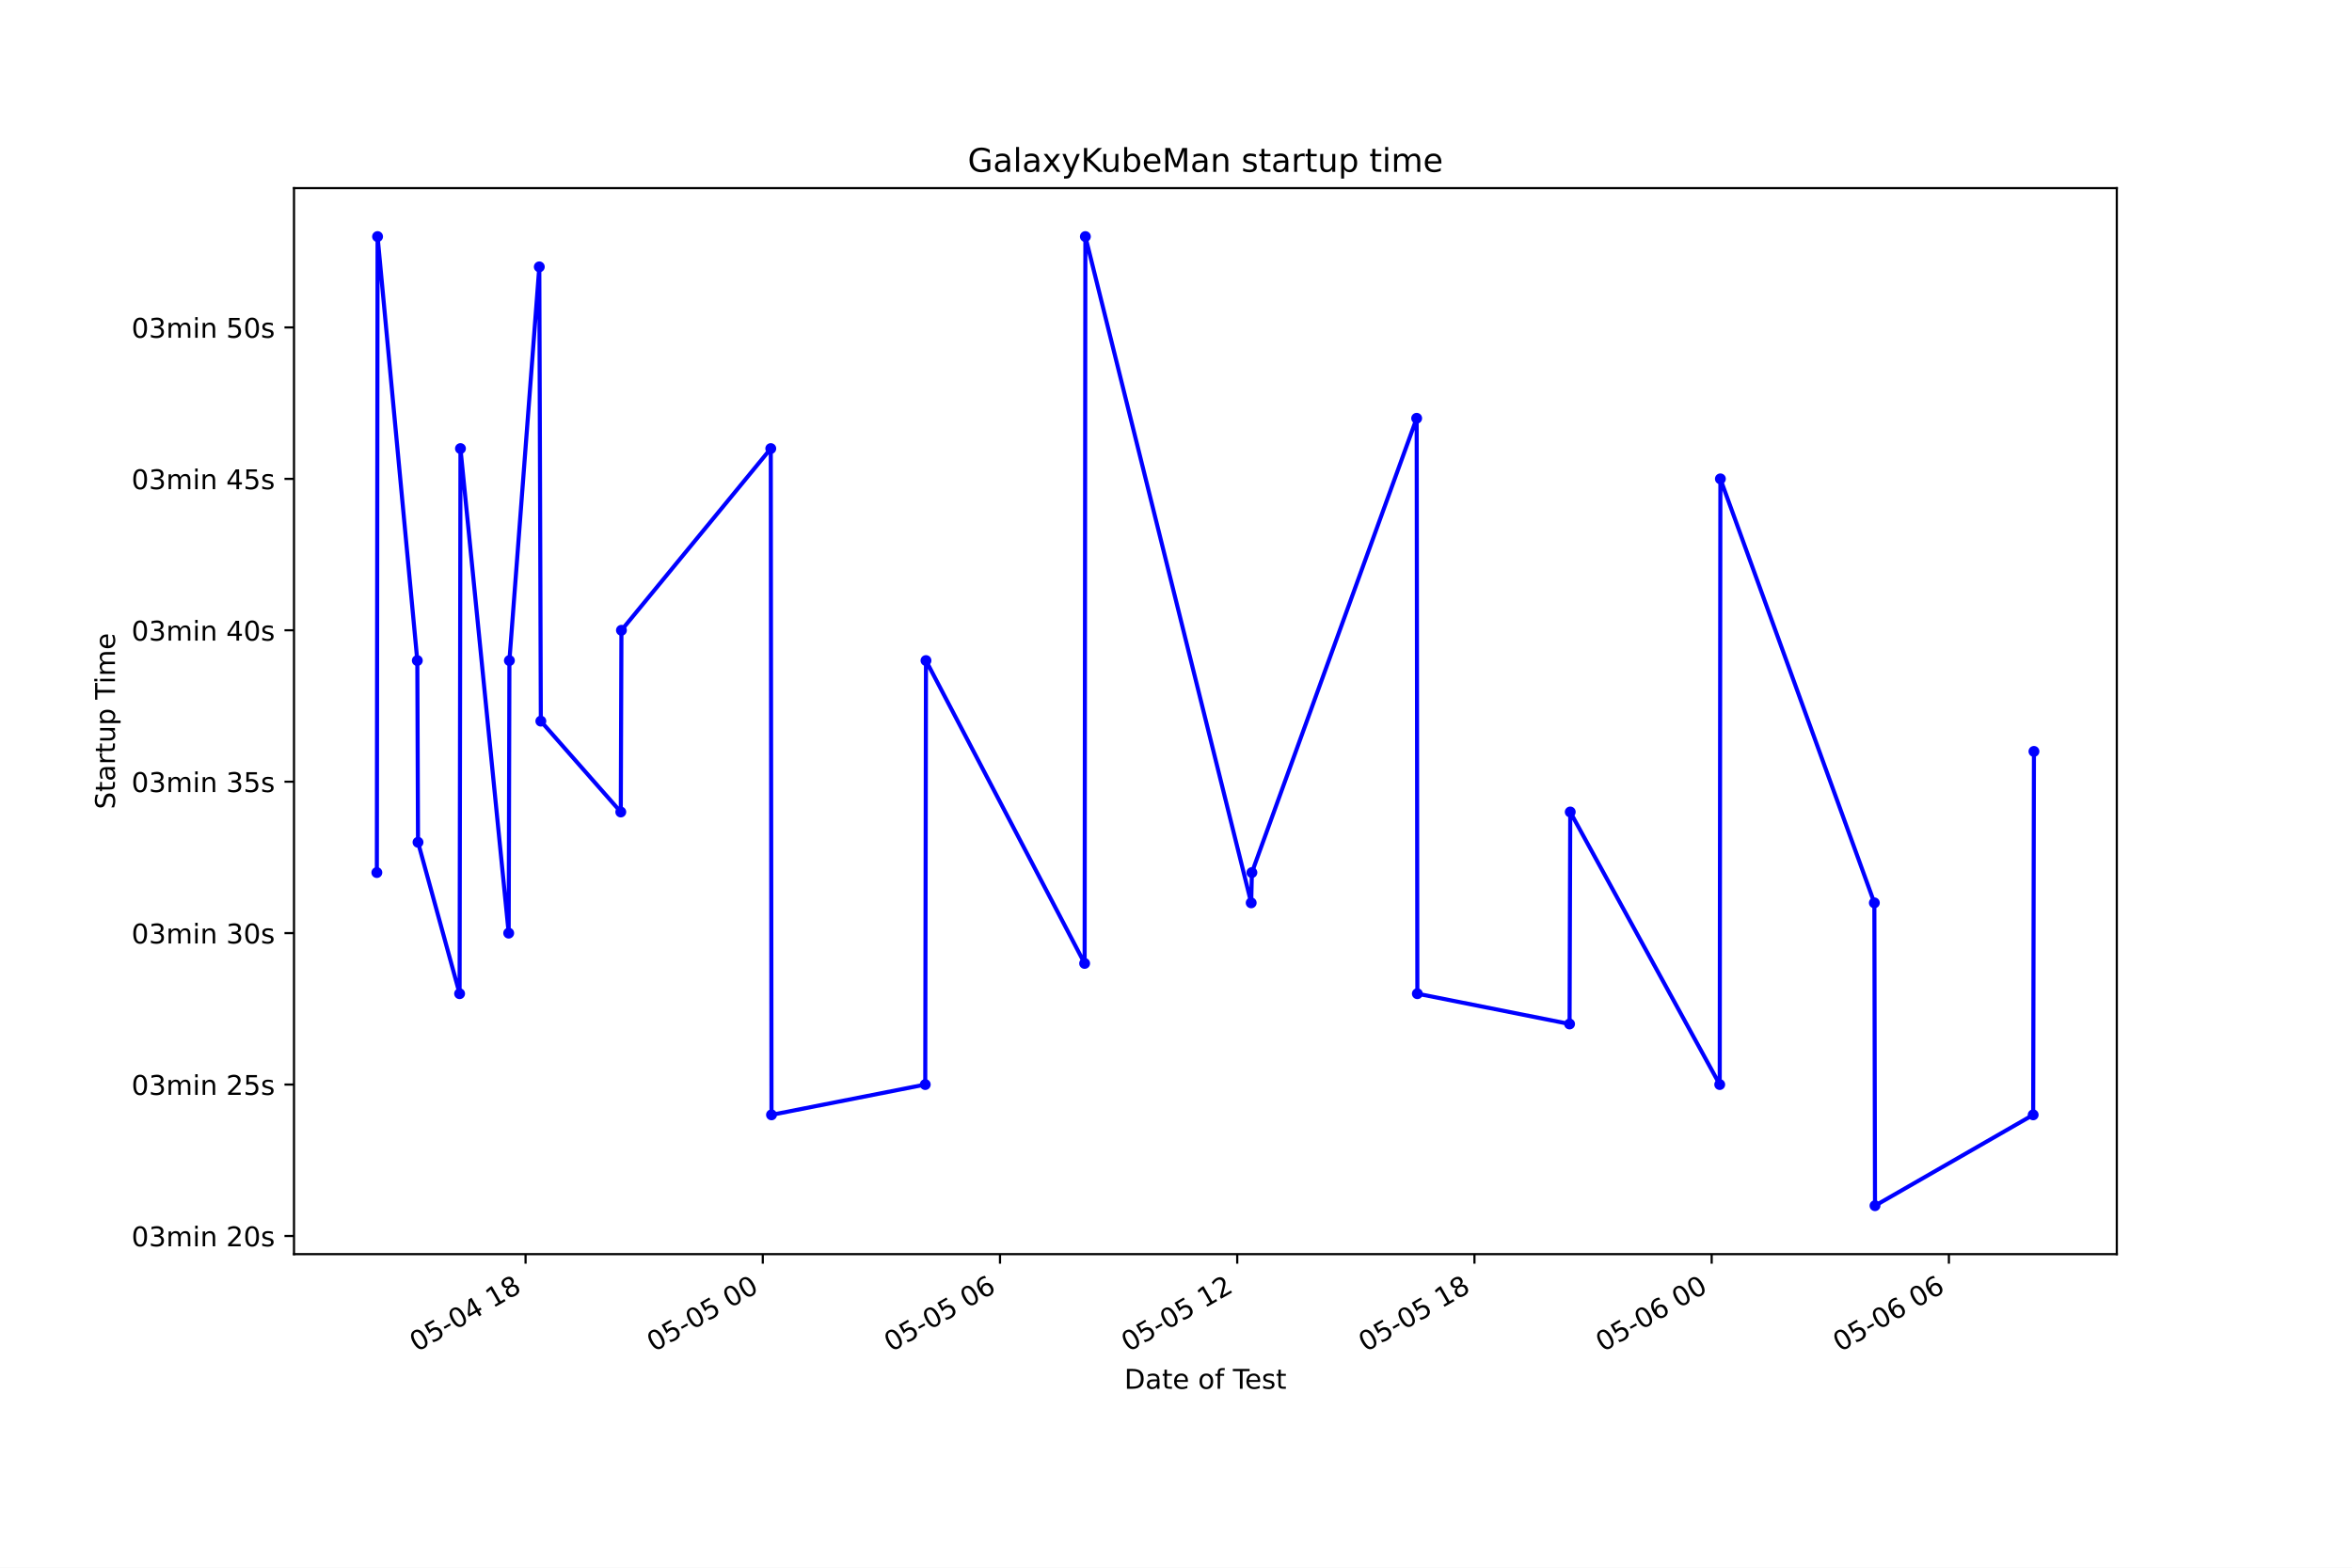
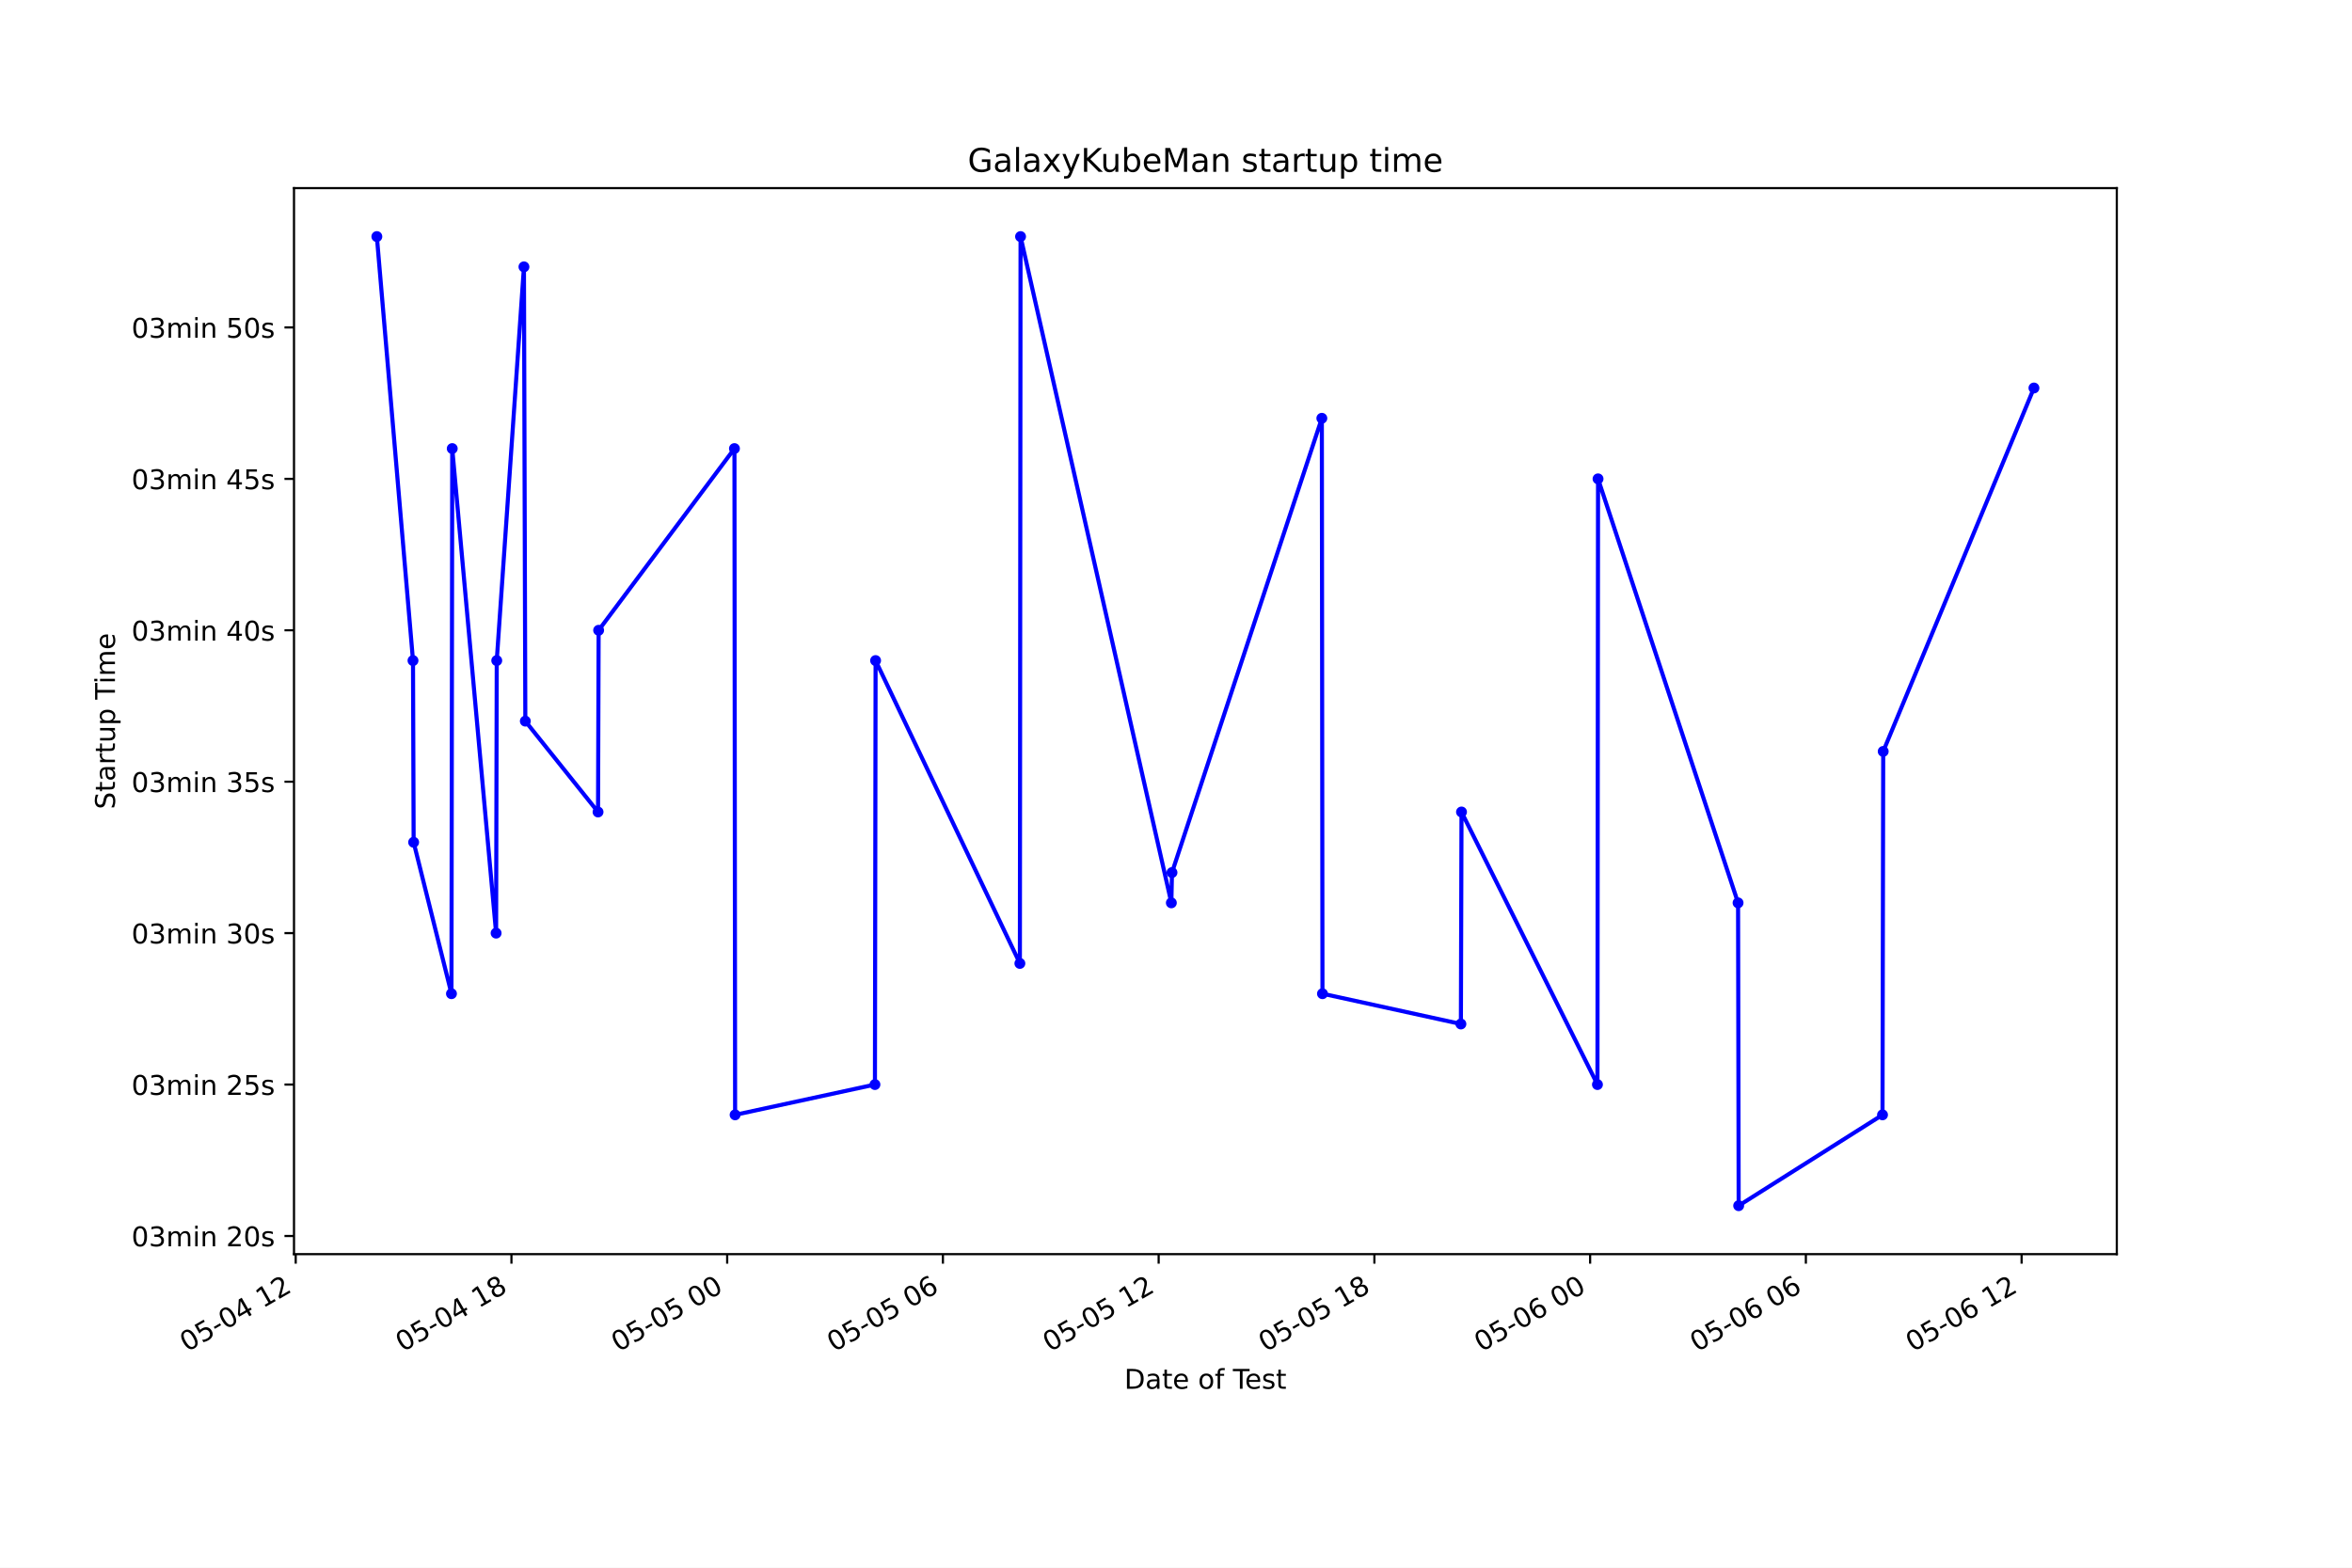
<svg xmlns="http://www.w3.org/2000/svg" xmlns:xlink="http://www.w3.org/1999/xlink" height="576pt" version="1.1" viewBox="0 0 864 576" width="864pt">
  <defs>
    <style type="text/css">*{stroke-linecap:butt;stroke-linejoin:round;}</style>
  </defs>
  <g id="figure_1">
    <g id="patch_1">
      <path d="M 0 576  L 864 576  L 864 0  L 0 0  z " style="fill:#ffffff;" />
    </g>
    <g id="axes_1">
      <g id="patch_2">
        <path d="M 108 460.8  L 777.6 460.8  L 777.6 69.12  L 108 69.12  z " style="fill:#ffffff;" />
      </g>
      <g id="matplotlib.axis_1">
        <g id="xtick_1">
          <g id="line2d_1">
            <defs>
-               <path d="M 0 0  L 0 3.5  " id="mf97ce81af3" style="stroke:#000000;stroke-width:0.8;" />
+               <path d="M 0 0  L 0 3.5  " id="m11330d2563" style="stroke:#000000;stroke-width:0.8;" />
            </defs>
            <g>
-               <use style="stroke:#000000;stroke-width:0.8;" x="193.066" xlink:href="#mf97ce81af3" y="460.8" />
+               <use style="stroke:#000000;stroke-width:0.8;" x="108.63" xlink:href="#m11330d2563" y="460.8" />
            </g>
          </g>
          <g id="text_1">
-             <g transform="translate(153.0887 496.8609)rotate(-30)scale(0.1 -0.1)">
+             <g transform="translate(68.65244 496.8609)rotate(-30)scale(0.1 -0.1)">
              <defs>
                <path d="M 2034 4250  Q 1547 4250 1301 3770  Q 1056 3291 1056 2328  Q 1056 1369 1301 889  Q 1547 409 2034 409  Q 2525 409 2770 889  Q 3016 1369 3016 2328  Q 3016 3291 2770 3770  Q 2525 4250 2034 4250  z M 2034 4750  Q 2819 4750 3233 4129  Q 3647 3509 3647 2328  Q 3647 1150 3233 529  Q 2819 -91 2034 -91  Q 1250 -91 836 529  Q 422 1150 422 2328  Q 422 3509 836 4129  Q 1250 4750 2034 4750  z " id="DejaVuSans-30" transform="scale(0.015625)" />
                <path d="M 691 4666  L 3169 4666  L 3169 4134  L 1269 4134  L 1269 2991  Q 1406 3038 1543 3061  Q 1681 3084 1819 3084  Q 2600 3084 3056 2656  Q 3513 2228 3513 1497  Q 3513 744 3044 326  Q 2575 -91 1722 -91  Q 1428 -91 1123 -41  Q 819 9 494 109  L 494 744  Q 775 591 1075 516  Q 1375 441 1709 441  Q 2250 441 2565 725  Q 2881 1009 2881 1497  Q 2881 1984 2565 2268  Q 2250 2553 1709 2553  Q 1456 2553 1204 2497  Q 953 2441 691 2322  L 691 4666  z " id="DejaVuSans-35" transform="scale(0.015625)" />
                <path d="M 313 2009  L 1997 2009  L 1997 1497  L 313 1497  L 313 2009  z " id="DejaVuSans-2d" transform="scale(0.015625)" />
                <path d="M 2419 4116  L 825 1625  L 2419 1625  L 2419 4116  z M 2253 4666  L 3047 4666  L 3047 1625  L 3713 1625  L 3713 1100  L 3047 1100  L 3047 0  L 2419 0  L 2419 1100  L 313 1100  L 313 1709  L 2253 4666  z " id="DejaVuSans-34" transform="scale(0.015625)" />
                <path id="DejaVuSans-20" transform="scale(0.015625)" />
                <path d="M 794 531  L 1825 531  L 1825 4091  L 703 3866  L 703 4441  L 1819 4666  L 2450 4666  L 2450 531  L 3481 531  L 3481 0  L 794 0  L 794 531  z " id="DejaVuSans-31" transform="scale(0.015625)" />
+                 <path d="M 1228 531  L 3431 531  L 3431 0  L 469 0  L 469 531  Q 828 903 1448 1529  Q 2069 2156 2228 2338  Q 2531 2678 2651 2914  Q 2772 3150 2772 3378  Q 2772 3750 2511 3984  Q 2250 4219 1831 4219  Q 1534 4219 1204 4116  Q 875 4013 500 3803  L 500 4441  Q 881 4594 1212 4672  Q 1544 4750 1819 4750  Q 2544 4750 2975 4387  Q 3406 4025 3406 3419  Q 3406 3131 3298 2873  Q 3191 2616 2906 2266  Q 2828 2175 2409 1742  Q 1991 1309 1228 531  z " id="DejaVuSans-32" transform="scale(0.015625)" />
+               </defs>
+               <use xlink:href="#DejaVuSans-30" />
+               <use x="63.623" xlink:href="#DejaVuSans-35" />
+               <use x="127.246" xlink:href="#DejaVuSans-2d" />
+               <use x="163.33" xlink:href="#DejaVuSans-30" />
+               <use x="226.953" xlink:href="#DejaVuSans-34" />
+               <use x="290.576" xlink:href="#DejaVuSans-20" />
+               <use x="322.363" xlink:href="#DejaVuSans-31" />
+               <use x="385.986" xlink:href="#DejaVuSans-32" />
+             </g>
+           </g>
+         </g>
+         <g id="xtick_2">
+           <g id="line2d_2">
+             <g>
+               <use style="stroke:#000000;stroke-width:0.8;" x="187.879" xlink:href="#m11330d2563" y="460.8" />
+             </g>
+           </g>
+           <g id="text_2">
+             <g transform="translate(147.9023 496.8609)rotate(-30)scale(0.1 -0.1)">
+               <defs>
                <path d="M 2034 2216  Q 1584 2216 1326 1975  Q 1069 1734 1069 1313  Q 1069 891 1326 650  Q 1584 409 2034 409  Q 2484 409 2743 651  Q 3003 894 3003 1313  Q 3003 1734 2745 1975  Q 2488 2216 2034 2216  z M 1403 2484  Q 997 2584 770 2862  Q 544 3141 544 3541  Q 544 4100 942 4425  Q 1341 4750 2034 4750  Q 2731 4750 3128 4425  Q 3525 4100 3525 3541  Q 3525 3141 3298 2862  Q 3072 2584 2669 2484  Q 3125 2378 3379 2068  Q 3634 1759 3634 1313  Q 3634 634 3220 271  Q 2806 -91 2034 -91  Q 1263 -91 848 271  Q 434 634 434 1313  Q 434 1759 690 2068  Q 947 2378 1403 2484  z M 1172 3481  Q 1172 3119 1398 2916  Q 1625 2713 2034 2713  Q 2441 2713 2670 2916  Q 2900 3119 2900 3481  Q 2900 3844 2670 4047  Q 2441 4250 2034 4250  Q 1625 4250 1398 4047  Q 1172 3844 1172 3481  z " id="DejaVuSans-38" transform="scale(0.015625)" />
              </defs>
              <use xlink:href="#DejaVuSans-30" />
              <use x="63.623" xlink:href="#DejaVuSans-35" />
              <use x="127.246" xlink:href="#DejaVuSans-2d" />
              <use x="163.33" xlink:href="#DejaVuSans-30" />
              <use x="226.953" xlink:href="#DejaVuSans-34" />
              <use x="290.576" xlink:href="#DejaVuSans-20" />
              <use x="322.363" xlink:href="#DejaVuSans-31" />
              <use x="385.986" xlink:href="#DejaVuSans-38" />
            </g>
          </g>
        </g>
-         <g id="xtick_2">
-           <g id="line2d_2">
-             <g>
-               <use style="stroke:#000000;stroke-width:0.8;" x="280.208" xlink:href="#mf97ce81af3" y="460.8" />
-             </g>
-           </g>
-           <g id="text_2">
-             <g transform="translate(240.2313 496.8609)rotate(-30)scale(0.1 -0.1)">
+         <g id="xtick_3">
+           <g id="line2d_3">
+             <g>
+               <use style="stroke:#000000;stroke-width:0.8;" x="267.129" xlink:href="#m11330d2563" y="460.8" />
+             </g>
+           </g>
+           <g id="text_3">
+             <g transform="translate(227.1522 496.8609)rotate(-30)scale(0.1 -0.1)">
              <use xlink:href="#DejaVuSans-30" />
              <use x="63.623" xlink:href="#DejaVuSans-35" />
              <use x="127.246" xlink:href="#DejaVuSans-2d" />
              <use x="163.33" xlink:href="#DejaVuSans-30" />
              <use x="226.953" xlink:href="#DejaVuSans-35" />
              <use x="290.576" xlink:href="#DejaVuSans-20" />
              <use x="322.363" xlink:href="#DejaVuSans-30" />
              <use x="385.986" xlink:href="#DejaVuSans-30" />
            </g>
          </g>
        </g>
-         <g id="xtick_3">
-           <g id="line2d_3">
-             <g>
-               <use style="stroke:#000000;stroke-width:0.8;" x="367.351" xlink:href="#mf97ce81af3" y="460.8" />
-             </g>
-           </g>
-           <g id="text_3">
-             <g transform="translate(327.3739 496.8609)rotate(-30)scale(0.1 -0.1)">
+         <g id="xtick_4">
+           <g id="line2d_4">
+             <g>
+               <use style="stroke:#000000;stroke-width:0.8;" x="346.379" xlink:href="#m11330d2563" y="460.8" />
+             </g>
+           </g>
+           <g id="text_4">
+             <g transform="translate(306.4021 496.8609)rotate(-30)scale(0.1 -0.1)">
              <defs>
                <path d="M 2113 2584  Q 1688 2584 1439 2293  Q 1191 2003 1191 1497  Q 1191 994 1439 701  Q 1688 409 2113 409  Q 2538 409 2786 701  Q 3034 994 3034 1497  Q 3034 2003 2786 2293  Q 2538 2584 2113 2584  z M 3366 4563  L 3366 3988  Q 3128 4100 2886 4159  Q 2644 4219 2406 4219  Q 1781 4219 1451 3797  Q 1122 3375 1075 2522  Q 1259 2794 1537 2939  Q 1816 3084 2150 3084  Q 2853 3084 3261 2657  Q 3669 2231 3669 1497  Q 3669 778 3244 343  Q 2819 -91 2113 -91  Q 1303 -91 875 529  Q 447 1150 447 2328  Q 447 3434 972 4092  Q 1497 4750 2381 4750  Q 2619 4750 2861 4703  Q 3103 4656 3366 4563  z " id="DejaVuSans-36" transform="scale(0.015625)" />
              </defs>
              <use xlink:href="#DejaVuSans-30" />
              <use x="63.623" xlink:href="#DejaVuSans-35" />
              <use x="127.246" xlink:href="#DejaVuSans-2d" />
              <use x="163.33" xlink:href="#DejaVuSans-30" />
              <use x="226.953" xlink:href="#DejaVuSans-35" />
              <use x="290.576" xlink:href="#DejaVuSans-20" />
              <use x="322.363" xlink:href="#DejaVuSans-30" />
              <use x="385.986" xlink:href="#DejaVuSans-36" />
            </g>
          </g>
        </g>
-         <g id="xtick_4">
-           <g id="line2d_4">
-             <g>
-               <use style="stroke:#000000;stroke-width:0.8;" x="454.494" xlink:href="#mf97ce81af3" y="460.8" />
-             </g>
-           </g>
-           <g id="text_4">
-             <g transform="translate(414.5165 496.8609)rotate(-30)scale(0.1 -0.1)">
-               <defs>
-                 <path d="M 1228 531  L 3431 531  L 3431 0  L 469 0  L 469 531  Q 828 903 1448 1529  Q 2069 2156 2228 2338  Q 2531 2678 2651 2914  Q 2772 3150 2772 3378  Q 2772 3750 2511 3984  Q 2250 4219 1831 4219  Q 1534 4219 1204 4116  Q 875 4013 500 3803  L 500 4441  Q 881 4594 1212 4672  Q 1544 4750 1819 4750  Q 2544 4750 2975 4387  Q 3406 4025 3406 3419  Q 3406 3131 3298 2873  Q 3191 2616 2906 2266  Q 2828 2175 2409 1742  Q 1991 1309 1228 531  z " id="DejaVuSans-32" transform="scale(0.015625)" />
-               </defs>
+         <g id="xtick_5">
+           <g id="line2d_5">
+             <g>
+               <use style="stroke:#000000;stroke-width:0.8;" x="425.629" xlink:href="#m11330d2563" y="460.8" />
+             </g>
+           </g>
+           <g id="text_5">
+             <g transform="translate(385.652 496.8609)rotate(-30)scale(0.1 -0.1)">
              <use xlink:href="#DejaVuSans-30" />
              <use x="63.623" xlink:href="#DejaVuSans-35" />
              <use x="127.246" xlink:href="#DejaVuSans-2d" />
              <use x="163.33" xlink:href="#DejaVuSans-30" />
              <use x="226.953" xlink:href="#DejaVuSans-35" />
              <use x="290.576" xlink:href="#DejaVuSans-20" />
              <use x="322.363" xlink:href="#DejaVuSans-31" />
              <use x="385.986" xlink:href="#DejaVuSans-32" />
            </g>
          </g>
        </g>
-         <g id="xtick_5">
-           <g id="line2d_5">
-             <g>
-               <use style="stroke:#000000;stroke-width:0.8;" x="541.636" xlink:href="#mf97ce81af3" y="460.8" />
-             </g>
-           </g>
-           <g id="text_5">
-             <g transform="translate(501.6591 496.8609)rotate(-30)scale(0.1 -0.1)">
+         <g id="xtick_6">
+           <g id="line2d_6">
+             <g>
+               <use style="stroke:#000000;stroke-width:0.8;" x="504.879" xlink:href="#m11330d2563" y="460.8" />
+             </g>
+           </g>
+           <g id="text_6">
+             <g transform="translate(464.9019 496.8609)rotate(-30)scale(0.1 -0.1)">
              <use xlink:href="#DejaVuSans-30" />
              <use x="63.623" xlink:href="#DejaVuSans-35" />
              <use x="127.246" xlink:href="#DejaVuSans-2d" />
              <use x="163.33" xlink:href="#DejaVuSans-30" />
              <use x="226.953" xlink:href="#DejaVuSans-35" />
              <use x="290.576" xlink:href="#DejaVuSans-20" />
              <use x="322.363" xlink:href="#DejaVuSans-31" />
              <use x="385.986" xlink:href="#DejaVuSans-38" />
            </g>
          </g>
        </g>
-         <g id="xtick_6">
-           <g id="line2d_6">
-             <g>
-               <use style="stroke:#000000;stroke-width:0.8;" x="628.779" xlink:href="#mf97ce81af3" y="460.8" />
-             </g>
-           </g>
-           <g id="text_6">
-             <g transform="translate(588.8017 496.8609)rotate(-30)scale(0.1 -0.1)">
+         <g id="xtick_7">
+           <g id="line2d_7">
+             <g>
+               <use style="stroke:#000000;stroke-width:0.8;" x="584.129" xlink:href="#m11330d2563" y="460.8" />
+             </g>
+           </g>
+           <g id="text_7">
+             <g transform="translate(544.1518 496.8609)rotate(-30)scale(0.1 -0.1)">
              <use xlink:href="#DejaVuSans-30" />
              <use x="63.623" xlink:href="#DejaVuSans-35" />
              <use x="127.246" xlink:href="#DejaVuSans-2d" />
              <use x="163.33" xlink:href="#DejaVuSans-30" />
              <use x="226.953" xlink:href="#DejaVuSans-36" />
              <use x="290.576" xlink:href="#DejaVuSans-20" />
              <use x="322.363" xlink:href="#DejaVuSans-30" />
              <use x="385.986" xlink:href="#DejaVuSans-30" />
            </g>
          </g>
        </g>
-         <g id="xtick_7">
-           <g id="line2d_7">
-             <g>
-               <use style="stroke:#000000;stroke-width:0.8;" x="715.921" xlink:href="#mf97ce81af3" y="460.8" />
-             </g>
-           </g>
-           <g id="text_7">
-             <g transform="translate(675.9442 496.8609)rotate(-30)scale(0.1 -0.1)">
+         <g id="xtick_8">
+           <g id="line2d_8">
+             <g>
+               <use style="stroke:#000000;stroke-width:0.8;" x="663.379" xlink:href="#m11330d2563" y="460.8" />
+             </g>
+           </g>
+           <g id="text_8">
+             <g transform="translate(623.4017 496.8609)rotate(-30)scale(0.1 -0.1)">
              <use xlink:href="#DejaVuSans-30" />
              <use x="63.623" xlink:href="#DejaVuSans-35" />
              <use x="127.246" xlink:href="#DejaVuSans-2d" />
              <use x="163.33" xlink:href="#DejaVuSans-30" />
              <use x="226.953" xlink:href="#DejaVuSans-36" />
              <use x="290.576" xlink:href="#DejaVuSans-20" />
              <use x="322.363" xlink:href="#DejaVuSans-30" />
              <use x="385.986" xlink:href="#DejaVuSans-36" />
            </g>
          </g>
        </g>
-         <g id="text_8">
+         <g id="xtick_9">
+           <g id="line2d_9">
+             <g>
+               <use style="stroke:#000000;stroke-width:0.8;" x="742.629" xlink:href="#m11330d2563" y="460.8" />
+             </g>
+           </g>
+           <g id="text_9">
+             <g transform="translate(702.6516 496.8609)rotate(-30)scale(0.1 -0.1)">
+               <use xlink:href="#DejaVuSans-30" />
+               <use x="63.623" xlink:href="#DejaVuSans-35" />
+               <use x="127.246" xlink:href="#DejaVuSans-2d" />
+               <use x="163.33" xlink:href="#DejaVuSans-30" />
+               <use x="226.953" xlink:href="#DejaVuSans-36" />
+               <use x="290.576" xlink:href="#DejaVuSans-20" />
+               <use x="322.363" xlink:href="#DejaVuSans-31" />
+               <use x="385.986" xlink:href="#DejaVuSans-32" />
+             </g>
+           </g>
+         </g>
+         <g id="text_10">
          <g transform="translate(413.0063 510.2604)scale(0.1 -0.1)">
            <defs>
              <path d="M 1259 4147  L 1259 519  L 2022 519  Q 2988 519 3436 956  Q 3884 1394 3884 2338  Q 3884 3275 3436 3711  Q 2988 4147 2022 4147  L 1259 4147  z M 628 4666  L 1925 4666  Q 3281 4666 3915 4102  Q 4550 3538 4550 2338  Q 4550 1131 3912 565  Q 3275 0 1925 0  L 628 0  L 628 4666  z " id="DejaVuSans-44" transform="scale(0.015625)" />
              <path d="M 2194 1759  Q 1497 1759 1228 1600  Q 959 1441 959 1056  Q 959 750 1161 570  Q 1363 391 1709 391  Q 2188 391 2477 730  Q 2766 1069 2766 1631  L 2766 1759  L 2194 1759  z M 3341 1997  L 3341 0  L 2766 0  L 2766 531  Q 2569 213 2275 61  Q 1981 -91 1556 -91  Q 1019 -91 701 211  Q 384 513 384 1019  Q 384 1609 779 1909  Q 1175 2209 1959 2209  L 2766 2209  L 2766 2266  Q 2766 2663 2505 2880  Q 2244 3097 1772 3097  Q 1472 3097 1187 3025  Q 903 2953 641 2809  L 641 3341  Q 956 3463 1253 3523  Q 1550 3584 1831 3584  Q 2591 3584 2966 3190  Q 3341 2797 3341 1997  z " id="DejaVuSans-61" transform="scale(0.015625)" />
              <path d="M 1172 4494  L 1172 3500  L 2356 3500  L 2356 3053  L 1172 3053  L 1172 1153  Q 1172 725 1289 603  Q 1406 481 1766 481  L 2356 481  L 2356 0  L 1766 0  Q 1100 0 847 248  Q 594 497 594 1153  L 594 3053  L 172 3053  L 172 3500  L 594 3500  L 594 4494  L 1172 4494  z " id="DejaVuSans-74" transform="scale(0.015625)" />
              <path d="M 3597 1894  L 3597 1613  L 953 1613  Q 991 1019 1311 708  Q 1631 397 2203 397  Q 2534 397 2845 478  Q 3156 559 3463 722  L 3463 178  Q 3153 47 2828 -22  Q 2503 -91 2169 -91  Q 1331 -91 842 396  Q 353 884 353 1716  Q 353 2575 817 3079  Q 1281 3584 2069 3584  Q 2775 3584 3186 3129  Q 3597 2675 3597 1894  z M 3022 2063  Q 3016 2534 2758 2815  Q 2500 3097 2075 3097  Q 1594 3097 1305 2825  Q 1016 2553 972 2059  L 3022 2063  z " id="DejaVuSans-65" transform="scale(0.015625)" />
              <path d="M 1959 3097  Q 1497 3097 1228 2736  Q 959 2375 959 1747  Q 959 1119 1226 758  Q 1494 397 1959 397  Q 2419 397 2687 759  Q 2956 1122 2956 1747  Q 2956 2369 2687 2733  Q 2419 3097 1959 3097  z M 1959 3584  Q 2709 3584 3137 3096  Q 3566 2609 3566 1747  Q 3566 888 3137 398  Q 2709 -91 1959 -91  Q 1206 -91 779 398  Q 353 888 353 1747  Q 353 2609 779 3096  Q 1206 3584 1959 3584  z " id="DejaVuSans-6f" transform="scale(0.015625)" />
              <path d="M 2375 4863  L 2375 4384  L 1825 4384  Q 1516 4384 1395 4259  Q 1275 4134 1275 3809  L 1275 3500  L 2222 3500  L 2222 3053  L 1275 3053  L 1275 0  L 697 0  L 697 3053  L 147 3053  L 147 3500  L 697 3500  L 697 3744  Q 697 4328 969 4595  Q 1241 4863 1831 4863  L 2375 4863  z " id="DejaVuSans-66" transform="scale(0.015625)" />
              <path d="M -19 4666  L 3928 4666  L 3928 4134  L 2272 4134  L 2272 0  L 1638 0  L 1638 4134  L -19 4134  L -19 4666  z " id="DejaVuSans-54" transform="scale(0.015625)" />
              <path d="M 2834 3397  L 2834 2853  Q 2591 2978 2328 3040  Q 2066 3103 1784 3103  Q 1356 3103 1142 2972  Q 928 2841 928 2578  Q 928 2378 1081 2264  Q 1234 2150 1697 2047  L 1894 2003  Q 2506 1872 2764 1633  Q 3022 1394 3022 966  Q 3022 478 2636 193  Q 2250 -91 1575 -91  Q 1294 -91 989 -36  Q 684 19 347 128  L 347 722  Q 666 556 975 473  Q 1284 391 1588 391  Q 1994 391 2212 530  Q 2431 669 2431 922  Q 2431 1156 2273 1281  Q 2116 1406 1581 1522  L 1381 1569  Q 847 1681 609 1914  Q 372 2147 372 2553  Q 372 3047 722 3315  Q 1072 3584 1716 3584  Q 2034 3584 2315 3537  Q 2597 3491 2834 3397  z " id="DejaVuSans-73" transform="scale(0.015625)" />
            </defs>
            <use xlink:href="#DejaVuSans-44" />
            <use x="77.002" xlink:href="#DejaVuSans-61" />
            <use x="138.281" xlink:href="#DejaVuSans-74" />
            <use x="177.49" xlink:href="#DejaVuSans-65" />
            <use x="239.014" xlink:href="#DejaVuSans-20" />
            <use x="270.801" xlink:href="#DejaVuSans-6f" />
            <use x="331.982" xlink:href="#DejaVuSans-66" />
            <use x="367.188" xlink:href="#DejaVuSans-20" />
            <use x="398.975" xlink:href="#DejaVuSans-54" />
            <use x="443.059" xlink:href="#DejaVuSans-65" />
            <use x="504.582" xlink:href="#DejaVuSans-73" />
            <use x="556.682" xlink:href="#DejaVuSans-74" />
          </g>
        </g>
      </g>
      <g id="matplotlib.axis_2">
        <g id="ytick_1">
-           <g id="line2d_8">
+           <g id="line2d_10">
            <defs>
-               <path d="M 0 0  L -3.5 0  " id="m2d827a2f1a" style="stroke:#000000;stroke-width:0.8;" />
+               <path d="M 0 0  L -3.5 0  " id="maba76999a7" style="stroke:#000000;stroke-width:0.8;" />
            </defs>
            <g>
-               <use style="stroke:#000000;stroke-width:0.8;" x="108" xlink:href="#m2d827a2f1a" y="454.124" />
-             </g>
-           </g>
-           <g id="text_9">
+               <use style="stroke:#000000;stroke-width:0.8;" x="108" xlink:href="#maba76999a7" y="454.124" />
+             </g>
+           </g>
+           <g id="text_11">
            <g transform="translate(48.30625 457.9229)scale(0.1 -0.1)">
              <defs>
                <path d="M 2597 2516  Q 3050 2419 3304 2112  Q 3559 1806 3559 1356  Q 3559 666 3084 287  Q 2609 -91 1734 -91  Q 1441 -91 1130 -33  Q 819 25 488 141  L 488 750  Q 750 597 1062 519  Q 1375 441 1716 441  Q 2309 441 2620 675  Q 2931 909 2931 1356  Q 2931 1769 2642 2001  Q 2353 2234 1838 2234  L 1294 2234  L 1294 2753  L 1863 2753  Q 2328 2753 2575 2939  Q 2822 3125 2822 3475  Q 2822 3834 2567 4026  Q 2313 4219 1838 4219  Q 1578 4219 1281 4162  Q 984 4106 628 3988  L 628 4550  Q 988 4650 1302 4700  Q 1616 4750 1894 4750  Q 2613 4750 3031 4423  Q 3450 4097 3450 3541  Q 3450 3153 3228 2886  Q 3006 2619 2597 2516  z " id="DejaVuSans-33" transform="scale(0.015625)" />
                <path d="M 3328 2828  Q 3544 3216 3844 3400  Q 4144 3584 4550 3584  Q 5097 3584 5394 3201  Q 5691 2819 5691 2113  L 5691 0  L 5113 0  L 5113 2094  Q 5113 2597 4934 2840  Q 4756 3084 4391 3084  Q 3944 3084 3684 2787  Q 3425 2491 3425 1978  L 3425 0  L 2847 0  L 2847 2094  Q 2847 2600 2669 2842  Q 2491 3084 2119 3084  Q 1678 3084 1418 2786  Q 1159 2488 1159 1978  L 1159 0  L 581 0  L 581 3500  L 1159 3500  L 1159 2956  Q 1356 3278 1631 3431  Q 1906 3584 2284 3584  Q 2666 3584 2933 3390  Q 3200 3197 3328 2828  z " id="DejaVuSans-6d" transform="scale(0.015625)" />
                <path d="M 603 3500  L 1178 3500  L 1178 0  L 603 0  L 603 3500  z M 603 4863  L 1178 4863  L 1178 4134  L 603 4134  L 603 4863  z " id="DejaVuSans-69" transform="scale(0.015625)" />
                <path d="M 3513 2113  L 3513 0  L 2938 0  L 2938 2094  Q 2938 2591 2744 2837  Q 2550 3084 2163 3084  Q 1697 3084 1428 2787  Q 1159 2491 1159 1978  L 1159 0  L 581 0  L 581 3500  L 1159 3500  L 1159 2956  Q 1366 3272 1645 3428  Q 1925 3584 2291 3584  Q 2894 3584 3203 3211  Q 3513 2838 3513 2113  z " id="DejaVuSans-6e" transform="scale(0.015625)" />
              </defs>
              <use xlink:href="#DejaVuSans-30" />
              <use x="63.623" xlink:href="#DejaVuSans-33" />
              <use x="127.246" xlink:href="#DejaVuSans-6d" />
              <use x="224.658" xlink:href="#DejaVuSans-69" />
              <use x="252.441" xlink:href="#DejaVuSans-6e" />
              <use x="315.82" xlink:href="#DejaVuSans-20" />
              <use x="347.607" xlink:href="#DejaVuSans-32" />
              <use x="411.23" xlink:href="#DejaVuSans-30" />
              <use x="474.854" xlink:href="#DejaVuSans-73" />
            </g>
          </g>
        </g>
        <g id="ytick_2">
-           <g id="line2d_9">
-             <g>
-               <use style="stroke:#000000;stroke-width:0.8;" x="108" xlink:href="#m2d827a2f1a" y="398.487" />
-             </g>
-           </g>
-           <g id="text_10">
+           <g id="line2d_11">
+             <g>
+               <use style="stroke:#000000;stroke-width:0.8;" x="108" xlink:href="#maba76999a7" y="398.487" />
+             </g>
+           </g>
+           <g id="text_12">
            <g transform="translate(48.30625 402.2865)scale(0.1 -0.1)">
              <use xlink:href="#DejaVuSans-30" />
              <use x="63.623" xlink:href="#DejaVuSans-33" />
              <use x="127.246" xlink:href="#DejaVuSans-6d" />
              <use x="224.658" xlink:href="#DejaVuSans-69" />
              <use x="252.441" xlink:href="#DejaVuSans-6e" />
              <use x="315.82" xlink:href="#DejaVuSans-20" />
              <use x="347.607" xlink:href="#DejaVuSans-32" />
              <use x="411.23" xlink:href="#DejaVuSans-35" />
              <use x="474.854" xlink:href="#DejaVuSans-73" />
            </g>
          </g>
        </g>
        <g id="ytick_3">
-           <g id="line2d_10">
-             <g>
-               <use style="stroke:#000000;stroke-width:0.8;" x="108" xlink:href="#m2d827a2f1a" y="342.851" />
-             </g>
-           </g>
-           <g id="text_11">
+           <g id="line2d_12">
+             <g>
+               <use style="stroke:#000000;stroke-width:0.8;" x="108" xlink:href="#maba76999a7" y="342.851" />
+             </g>
+           </g>
+           <g id="text_13">
            <g transform="translate(48.30625 346.6501)scale(0.1 -0.1)">
              <use xlink:href="#DejaVuSans-30" />
              <use x="63.623" xlink:href="#DejaVuSans-33" />
              <use x="127.246" xlink:href="#DejaVuSans-6d" />
              <use x="224.658" xlink:href="#DejaVuSans-69" />
              <use x="252.441" xlink:href="#DejaVuSans-6e" />
              <use x="315.82" xlink:href="#DejaVuSans-20" />
              <use x="347.607" xlink:href="#DejaVuSans-33" />
              <use x="411.23" xlink:href="#DejaVuSans-30" />
              <use x="474.854" xlink:href="#DejaVuSans-73" />
            </g>
          </g>
        </g>
        <g id="ytick_4">
-           <g id="line2d_11">
-             <g>
-               <use style="stroke:#000000;stroke-width:0.8;" x="108" xlink:href="#m2d827a2f1a" y="287.215" />
-             </g>
-           </g>
-           <g id="text_12">
+           <g id="line2d_13">
+             <g>
+               <use style="stroke:#000000;stroke-width:0.8;" x="108" xlink:href="#maba76999a7" y="287.215" />
+             </g>
+           </g>
+           <g id="text_14">
            <g transform="translate(48.30625 291.0138)scale(0.1 -0.1)">
              <use xlink:href="#DejaVuSans-30" />
              <use x="63.623" xlink:href="#DejaVuSans-33" />
              <use x="127.246" xlink:href="#DejaVuSans-6d" />
              <use x="224.658" xlink:href="#DejaVuSans-69" />
              <use x="252.441" xlink:href="#DejaVuSans-6e" />
              <use x="315.82" xlink:href="#DejaVuSans-20" />
              <use x="347.607" xlink:href="#DejaVuSans-33" />
              <use x="411.23" xlink:href="#DejaVuSans-35" />
              <use x="474.854" xlink:href="#DejaVuSans-73" />
            </g>
          </g>
        </g>
        <g id="ytick_5">
-           <g id="line2d_12">
-             <g>
-               <use style="stroke:#000000;stroke-width:0.8;" x="108" xlink:href="#m2d827a2f1a" y="231.578" />
-             </g>
-           </g>
-           <g id="text_13">
+           <g id="line2d_14">
+             <g>
+               <use style="stroke:#000000;stroke-width:0.8;" x="108" xlink:href="#maba76999a7" y="231.578" />
+             </g>
+           </g>
+           <g id="text_15">
            <g transform="translate(48.30625 235.3774)scale(0.1 -0.1)">
              <use xlink:href="#DejaVuSans-30" />
              <use x="63.623" xlink:href="#DejaVuSans-33" />
              <use x="127.246" xlink:href="#DejaVuSans-6d" />
              <use x="224.658" xlink:href="#DejaVuSans-69" />
              <use x="252.441" xlink:href="#DejaVuSans-6e" />
              <use x="315.82" xlink:href="#DejaVuSans-20" />
              <use x="347.607" xlink:href="#DejaVuSans-34" />
              <use x="411.23" xlink:href="#DejaVuSans-30" />
              <use x="474.854" xlink:href="#DejaVuSans-73" />
            </g>
          </g>
        </g>
        <g id="ytick_6">
-           <g id="line2d_13">
-             <g>
-               <use style="stroke:#000000;stroke-width:0.8;" x="108" xlink:href="#m2d827a2f1a" y="175.942" />
-             </g>
-           </g>
-           <g id="text_14">
+           <g id="line2d_15">
+             <g>
+               <use style="stroke:#000000;stroke-width:0.8;" x="108" xlink:href="#maba76999a7" y="175.942" />
+             </g>
+           </g>
+           <g id="text_16">
            <g transform="translate(48.30625 179.741)scale(0.1 -0.1)">
              <use xlink:href="#DejaVuSans-30" />
              <use x="63.623" xlink:href="#DejaVuSans-33" />
              <use x="127.246" xlink:href="#DejaVuSans-6d" />
              <use x="224.658" xlink:href="#DejaVuSans-69" />
              <use x="252.441" xlink:href="#DejaVuSans-6e" />
              <use x="315.82" xlink:href="#DejaVuSans-20" />
              <use x="347.607" xlink:href="#DejaVuSans-34" />
              <use x="411.23" xlink:href="#DejaVuSans-35" />
              <use x="474.854" xlink:href="#DejaVuSans-73" />
            </g>
          </g>
        </g>
        <g id="ytick_7">
-           <g id="line2d_14">
-             <g>
-               <use style="stroke:#000000;stroke-width:0.8;" x="108" xlink:href="#m2d827a2f1a" y="120.305" />
-             </g>
-           </g>
-           <g id="text_15">
+           <g id="line2d_16">
+             <g>
+               <use style="stroke:#000000;stroke-width:0.8;" x="108" xlink:href="#maba76999a7" y="120.305" />
+             </g>
+           </g>
+           <g id="text_17">
            <g transform="translate(48.30625 124.1047)scale(0.1 -0.1)">
              <use xlink:href="#DejaVuSans-30" />
              <use x="63.623" xlink:href="#DejaVuSans-33" />
              <use x="127.246" xlink:href="#DejaVuSans-6d" />
              <use x="224.658" xlink:href="#DejaVuSans-69" />
              <use x="252.441" xlink:href="#DejaVuSans-6e" />
              <use x="315.82" xlink:href="#DejaVuSans-20" />
              <use x="347.607" xlink:href="#DejaVuSans-35" />
              <use x="411.23" xlink:href="#DejaVuSans-30" />
              <use x="474.854" xlink:href="#DejaVuSans-73" />
            </g>
          </g>
        </g>
-         <g id="text_16">
+         <g id="text_18">
          <g transform="translate(42.22656 297.3397)rotate(-90)scale(0.1 -0.1)">
            <defs>
              <path d="M 3425 4513  L 3425 3897  Q 3066 4069 2747 4153  Q 2428 4238 2131 4238  Q 1616 4238 1336 4038  Q 1056 3838 1056 3469  Q 1056 3159 1242 3001  Q 1428 2844 1947 2747  L 2328 2669  Q 3034 2534 3370 2195  Q 3706 1856 3706 1288  Q 3706 609 3251 259  Q 2797 -91 1919 -91  Q 1588 -91 1214 -16  Q 841 59 441 206  L 441 856  Q 825 641 1194 531  Q 1563 422 1919 422  Q 2459 422 2753 634  Q 3047 847 3047 1241  Q 3047 1584 2836 1778  Q 2625 1972 2144 2069  L 1759 2144  Q 1053 2284 737 2584  Q 422 2884 422 3419  Q 422 4038 858 4394  Q 1294 4750 2059 4750  Q 2388 4750 2728 4690  Q 3069 4631 3425 4513  z " id="DejaVuSans-53" transform="scale(0.015625)" />
              <path d="M 2631 2963  Q 2534 3019 2420 3045  Q 2306 3072 2169 3072  Q 1681 3072 1420 2755  Q 1159 2438 1159 1844  L 1159 0  L 581 0  L 581 3500  L 1159 3500  L 1159 2956  Q 1341 3275 1631 3429  Q 1922 3584 2338 3584  Q 2397 3584 2469 3576  Q 2541 3569 2628 3553  L 2631 2963  z " id="DejaVuSans-72" transform="scale(0.015625)" />
              <path d="M 544 1381  L 544 3500  L 1119 3500  L 1119 1403  Q 1119 906 1312 657  Q 1506 409 1894 409  Q 2359 409 2629 706  Q 2900 1003 2900 1516  L 2900 3500  L 3475 3500  L 3475 0  L 2900 0  L 2900 538  Q 2691 219 2414 64  Q 2138 -91 1772 -91  Q 1169 -91 856 284  Q 544 659 544 1381  z M 1991 3584  L 1991 3584  z " id="DejaVuSans-75" transform="scale(0.015625)" />
              <path d="M 1159 525  L 1159 -1331  L 581 -1331  L 581 3500  L 1159 3500  L 1159 2969  Q 1341 3281 1617 3432  Q 1894 3584 2278 3584  Q 2916 3584 3314 3078  Q 3713 2572 3713 1747  Q 3713 922 3314 415  Q 2916 -91 2278 -91  Q 1894 -91 1617 61  Q 1341 213 1159 525  z M 3116 1747  Q 3116 2381 2855 2742  Q 2594 3103 2138 3103  Q 1681 3103 1420 2742  Q 1159 2381 1159 1747  Q 1159 1113 1420 752  Q 1681 391 2138 391  Q 2594 391 2855 752  Q 3116 1113 3116 1747  z " id="DejaVuSans-70" transform="scale(0.015625)" />
            </defs>
            <use xlink:href="#DejaVuSans-53" />
            <use x="63.477" xlink:href="#DejaVuSans-74" />
            <use x="102.686" xlink:href="#DejaVuSans-61" />
            <use x="163.965" xlink:href="#DejaVuSans-72" />
            <use x="205.078" xlink:href="#DejaVuSans-74" />
            <use x="244.287" xlink:href="#DejaVuSans-75" />
            <use x="307.666" xlink:href="#DejaVuSans-70" />
            <use x="371.143" xlink:href="#DejaVuSans-20" />
            <use x="402.93" xlink:href="#DejaVuSans-54" />
            <use x="460.889" xlink:href="#DejaVuSans-69" />
            <use x="488.672" xlink:href="#DejaVuSans-6d" />
            <use x="586.084" xlink:href="#DejaVuSans-65" />
          </g>
        </g>
      </g>
-       <g id="line2d_15">
-         <path clip-path="url(#p16253f1cb5)" d="M 747.164 276.087  L 746.881 409.615  L 688.778 442.996  L 688.536 331.724  L 631.978 175.942  L 631.736 398.487  L 576.824 298.342  L 576.578 376.233  L 520.661 365.105  L 520.407 153.687  L 459.88 320.596  L 459.621 331.724  L 398.71 86.924  L 398.436 353.978  L 340.155 242.705  L 339.889 398.487  L 283.408 409.615  L 283.141 164.815  L 228.282 231.578  L 228.044 298.342  L 198.674 264.96  L 198.113 98.051  L 187.127 242.705  L 186.869 342.851  L 169.15 164.815  L 168.835 365.105  L 153.557 309.469  L 153.299 242.705  L 138.699 86.924  L 138.436 320.596  " style="fill:none;stroke:#0000ff;stroke-linecap:square;stroke-width:1.5;" />
+       <g id="line2d_17">
+         <path clip-path="url(#p8619091358)" d="M 747.164 142.56  L 691.791 276.087  L 691.535 409.615  L 638.694 442.996  L 638.474 331.724  L 587.038 175.942  L 586.818 398.487  L 536.88 298.342  L 536.656 376.233  L 485.804 365.105  L 485.573 153.687  L 430.527 320.596  L 430.292 331.724  L 374.898 86.924  L 374.649 353.978  L 321.647 242.705  L 321.405 398.487  L 270.039 409.615  L 269.797 164.815  L 219.906 231.578  L 219.69 298.342  L 192.979 264.96  L 192.469 98.051  L 182.479 242.705  L 182.244 342.851  L 166.13 164.815  L 165.844 365.105  L 151.949 309.469  L 151.714 242.705  L 138.436 86.924  " style="fill:none;stroke:#0000ff;stroke-linecap:square;stroke-width:1.5;" />
        <defs>
-           <path d="M 0 1.5  C 0.398 1.5 0.779 1.342 1.061 1.061  C 1.342 0.779 1.5 0.398 1.5 0  C 1.5 -0.398 1.342 -0.779 1.061 -1.061  C 0.779 -1.342 0.398 -1.5 0 -1.5  C -0.398 -1.5 -0.779 -1.342 -1.061 -1.061  C -1.342 -0.779 -1.5 -0.398 -1.5 0  C -1.5 0.398 -1.342 0.779 -1.061 1.061  C -0.779 1.342 -0.398 1.5 0 1.5  z " id="m781842af78" style="stroke:#0000ff;" />
+           <path d="M 0 1.5  C 0.398 1.5 0.779 1.342 1.061 1.061  C 1.342 0.779 1.5 0.398 1.5 0  C 1.5 -0.398 1.342 -0.779 1.061 -1.061  C 0.779 -1.342 0.398 -1.5 0 -1.5  C -0.398 -1.5 -0.779 -1.342 -1.061 -1.061  C -1.342 -0.779 -1.5 -0.398 -1.5 0  C -1.5 0.398 -1.342 0.779 -1.061 1.061  C -0.779 1.342 -0.398 1.5 0 1.5  z " id="mb4fa285106" style="stroke:#0000ff;" />
        </defs>
-         <g clip-path="url(#p16253f1cb5)">
-           <use style="fill:#0000ff;stroke:#0000ff;" x="747.164" xlink:href="#m781842af78" y="276.087" />
-           <use style="fill:#0000ff;stroke:#0000ff;" x="746.881" xlink:href="#m781842af78" y="409.615" />
-           <use style="fill:#0000ff;stroke:#0000ff;" x="688.778" xlink:href="#m781842af78" y="442.996" />
-           <use style="fill:#0000ff;stroke:#0000ff;" x="688.536" xlink:href="#m781842af78" y="331.724" />
-           <use style="fill:#0000ff;stroke:#0000ff;" x="631.978" xlink:href="#m781842af78" y="175.942" />
-           <use style="fill:#0000ff;stroke:#0000ff;" x="631.736" xlink:href="#m781842af78" y="398.487" />
-           <use style="fill:#0000ff;stroke:#0000ff;" x="576.824" xlink:href="#m781842af78" y="298.342" />
-           <use style="fill:#0000ff;stroke:#0000ff;" x="576.578" xlink:href="#m781842af78" y="376.233" />
-           <use style="fill:#0000ff;stroke:#0000ff;" x="520.661" xlink:href="#m781842af78" y="365.105" />
-           <use style="fill:#0000ff;stroke:#0000ff;" x="520.407" xlink:href="#m781842af78" y="153.687" />
-           <use style="fill:#0000ff;stroke:#0000ff;" x="459.88" xlink:href="#m781842af78" y="320.596" />
-           <use style="fill:#0000ff;stroke:#0000ff;" x="459.621" xlink:href="#m781842af78" y="331.724" />
-           <use style="fill:#0000ff;stroke:#0000ff;" x="398.71" xlink:href="#m781842af78" y="86.924" />
-           <use style="fill:#0000ff;stroke:#0000ff;" x="398.436" xlink:href="#m781842af78" y="353.978" />
-           <use style="fill:#0000ff;stroke:#0000ff;" x="340.155" xlink:href="#m781842af78" y="242.705" />
-           <use style="fill:#0000ff;stroke:#0000ff;" x="339.889" xlink:href="#m781842af78" y="398.487" />
-           <use style="fill:#0000ff;stroke:#0000ff;" x="283.408" xlink:href="#m781842af78" y="409.615" />
-           <use style="fill:#0000ff;stroke:#0000ff;" x="283.141" xlink:href="#m781842af78" y="164.815" />
-           <use style="fill:#0000ff;stroke:#0000ff;" x="228.282" xlink:href="#m781842af78" y="231.578" />
-           <use style="fill:#0000ff;stroke:#0000ff;" x="228.044" xlink:href="#m781842af78" y="298.342" />
-           <use style="fill:#0000ff;stroke:#0000ff;" x="198.674" xlink:href="#m781842af78" y="264.96" />
-           <use style="fill:#0000ff;stroke:#0000ff;" x="198.113" xlink:href="#m781842af78" y="98.051" />
-           <use style="fill:#0000ff;stroke:#0000ff;" x="187.127" xlink:href="#m781842af78" y="242.705" />
-           <use style="fill:#0000ff;stroke:#0000ff;" x="186.869" xlink:href="#m781842af78" y="342.851" />
-           <use style="fill:#0000ff;stroke:#0000ff;" x="169.15" xlink:href="#m781842af78" y="164.815" />
-           <use style="fill:#0000ff;stroke:#0000ff;" x="168.835" xlink:href="#m781842af78" y="365.105" />
-           <use style="fill:#0000ff;stroke:#0000ff;" x="153.557" xlink:href="#m781842af78" y="309.469" />
-           <use style="fill:#0000ff;stroke:#0000ff;" x="153.299" xlink:href="#m781842af78" y="242.705" />
-           <use style="fill:#0000ff;stroke:#0000ff;" x="138.699" xlink:href="#m781842af78" y="86.924" />
-           <use style="fill:#0000ff;stroke:#0000ff;" x="138.436" xlink:href="#m781842af78" y="320.596" />
+         <g clip-path="url(#p8619091358)">
+           <use style="fill:#0000ff;stroke:#0000ff;" x="747.164" xlink:href="#mb4fa285106" y="142.56" />
+           <use style="fill:#0000ff;stroke:#0000ff;" x="691.791" xlink:href="#mb4fa285106" y="276.087" />
+           <use style="fill:#0000ff;stroke:#0000ff;" x="691.535" xlink:href="#mb4fa285106" y="409.615" />
+           <use style="fill:#0000ff;stroke:#0000ff;" x="638.694" xlink:href="#mb4fa285106" y="442.996" />
+           <use style="fill:#0000ff;stroke:#0000ff;" x="638.474" xlink:href="#mb4fa285106" y="331.724" />
+           <use style="fill:#0000ff;stroke:#0000ff;" x="587.038" xlink:href="#mb4fa285106" y="175.942" />
+           <use style="fill:#0000ff;stroke:#0000ff;" x="586.818" xlink:href="#mb4fa285106" y="398.487" />
+           <use style="fill:#0000ff;stroke:#0000ff;" x="536.88" xlink:href="#mb4fa285106" y="298.342" />
+           <use style="fill:#0000ff;stroke:#0000ff;" x="536.656" xlink:href="#mb4fa285106" y="376.233" />
+           <use style="fill:#0000ff;stroke:#0000ff;" x="485.804" xlink:href="#mb4fa285106" y="365.105" />
+           <use style="fill:#0000ff;stroke:#0000ff;" x="485.573" xlink:href="#mb4fa285106" y="153.687" />
+           <use style="fill:#0000ff;stroke:#0000ff;" x="430.527" xlink:href="#mb4fa285106" y="320.596" />
+           <use style="fill:#0000ff;stroke:#0000ff;" x="430.292" xlink:href="#mb4fa285106" y="331.724" />
+           <use style="fill:#0000ff;stroke:#0000ff;" x="374.898" xlink:href="#mb4fa285106" y="86.924" />
+           <use style="fill:#0000ff;stroke:#0000ff;" x="374.649" xlink:href="#mb4fa285106" y="353.978" />
+           <use style="fill:#0000ff;stroke:#0000ff;" x="321.647" xlink:href="#mb4fa285106" y="242.705" />
+           <use style="fill:#0000ff;stroke:#0000ff;" x="321.405" xlink:href="#mb4fa285106" y="398.487" />
+           <use style="fill:#0000ff;stroke:#0000ff;" x="270.039" xlink:href="#mb4fa285106" y="409.615" />
+           <use style="fill:#0000ff;stroke:#0000ff;" x="269.797" xlink:href="#mb4fa285106" y="164.815" />
+           <use style="fill:#0000ff;stroke:#0000ff;" x="219.906" xlink:href="#mb4fa285106" y="231.578" />
+           <use style="fill:#0000ff;stroke:#0000ff;" x="219.69" xlink:href="#mb4fa285106" y="298.342" />
+           <use style="fill:#0000ff;stroke:#0000ff;" x="192.979" xlink:href="#mb4fa285106" y="264.96" />
+           <use style="fill:#0000ff;stroke:#0000ff;" x="192.469" xlink:href="#mb4fa285106" y="98.051" />
+           <use style="fill:#0000ff;stroke:#0000ff;" x="182.479" xlink:href="#mb4fa285106" y="242.705" />
+           <use style="fill:#0000ff;stroke:#0000ff;" x="182.244" xlink:href="#mb4fa285106" y="342.851" />
+           <use style="fill:#0000ff;stroke:#0000ff;" x="166.13" xlink:href="#mb4fa285106" y="164.815" />
+           <use style="fill:#0000ff;stroke:#0000ff;" x="165.844" xlink:href="#mb4fa285106" y="365.105" />
+           <use style="fill:#0000ff;stroke:#0000ff;" x="151.949" xlink:href="#mb4fa285106" y="309.469" />
+           <use style="fill:#0000ff;stroke:#0000ff;" x="151.714" xlink:href="#mb4fa285106" y="242.705" />
+           <use style="fill:#0000ff;stroke:#0000ff;" x="138.436" xlink:href="#mb4fa285106" y="86.924" />
        </g>
      </g>
      <g id="patch_3">
        <path d="M 108 460.8  L 108 69.12  " style="fill:none;stroke:#000000;stroke-linecap:square;stroke-linejoin:miter;stroke-width:0.8;" />
      </g>
      <g id="patch_4">
        <path d="M 777.6 460.8  L 777.6 69.12  " style="fill:none;stroke:#000000;stroke-linecap:square;stroke-linejoin:miter;stroke-width:0.8;" />
      </g>
      <g id="patch_5">
        <path d="M 108 460.8  L 777.6 460.8  " style="fill:none;stroke:#000000;stroke-linecap:square;stroke-linejoin:miter;stroke-width:0.8;" />
      </g>
      <g id="patch_6">
        <path d="M 108 69.12  L 777.6 69.12  " style="fill:none;stroke:#000000;stroke-linecap:square;stroke-linejoin:miter;stroke-width:0.8;" />
      </g>
-       <g id="text_17">
+       <g id="text_19">
        <g transform="translate(355.4794 63.12)scale(0.12 -0.12)">
          <defs>
            <path d="M 3809 666  L 3809 1919  L 2778 1919  L 2778 2438  L 4434 2438  L 4434 434  Q 4069 175 3628 42  Q 3188 -91 2688 -91  Q 1594 -91 976 548  Q 359 1188 359 2328  Q 359 3472 976 4111  Q 1594 4750 2688 4750  Q 3144 4750 3555 4637  Q 3966 4525 4313 4306  L 4313 3634  Q 3963 3931 3569 4081  Q 3175 4231 2741 4231  Q 1884 4231 1454 3753  Q 1025 3275 1025 2328  Q 1025 1384 1454 906  Q 1884 428 2741 428  Q 3075 428 3337 486  Q 3600 544 3809 666  z " id="DejaVuSans-47" transform="scale(0.015625)" />
            <path d="M 603 4863  L 1178 4863  L 1178 0  L 603 0  L 603 4863  z " id="DejaVuSans-6c" transform="scale(0.015625)" />
            <path d="M 3513 3500  L 2247 1797  L 3578 0  L 2900 0  L 1881 1375  L 863 0  L 184 0  L 1544 1831  L 300 3500  L 978 3500  L 1906 2253  L 2834 3500  L 3513 3500  z " id="DejaVuSans-78" transform="scale(0.015625)" />
            <path d="M 2059 -325  Q 1816 -950 1584 -1140  Q 1353 -1331 966 -1331  L 506 -1331  L 506 -850  L 844 -850  Q 1081 -850 1212 -737  Q 1344 -625 1503 -206  L 1606 56  L 191 3500  L 800 3500  L 1894 763  L 2988 3500  L 3597 3500  L 2059 -325  z " id="DejaVuSans-79" transform="scale(0.015625)" />
            <path d="M 628 4666  L 1259 4666  L 1259 2694  L 3353 4666  L 4166 4666  L 1850 2491  L 4331 0  L 3500 0  L 1259 2247  L 1259 0  L 628 0  L 628 4666  z " id="DejaVuSans-4b" transform="scale(0.015625)" />
            <path d="M 3116 1747  Q 3116 2381 2855 2742  Q 2594 3103 2138 3103  Q 1681 3103 1420 2742  Q 1159 2381 1159 1747  Q 1159 1113 1420 752  Q 1681 391 2138 391  Q 2594 391 2855 752  Q 3116 1113 3116 1747  z M 1159 2969  Q 1341 3281 1617 3432  Q 1894 3584 2278 3584  Q 2916 3584 3314 3078  Q 3713 2572 3713 1747  Q 3713 922 3314 415  Q 2916 -91 2278 -91  Q 1894 -91 1617 61  Q 1341 213 1159 525  L 1159 0  L 581 0  L 581 4863  L 1159 4863  L 1159 2969  z " id="DejaVuSans-62" transform="scale(0.015625)" />
            <path d="M 628 4666  L 1569 4666  L 2759 1491  L 3956 4666  L 4897 4666  L 4897 0  L 4281 0  L 4281 4097  L 3078 897  L 2444 897  L 1241 4097  L 1241 0  L 628 0  L 628 4666  z " id="DejaVuSans-4d" transform="scale(0.015625)" />
          </defs>
          <use xlink:href="#DejaVuSans-47" />
          <use x="77.49" xlink:href="#DejaVuSans-61" />
          <use x="138.77" xlink:href="#DejaVuSans-6c" />
          <use x="166.553" xlink:href="#DejaVuSans-61" />
          <use x="227.832" xlink:href="#DejaVuSans-78" />
          <use x="287.012" xlink:href="#DejaVuSans-79" />
          <use x="346.191" xlink:href="#DejaVuSans-4b" />
          <use x="406.768" xlink:href="#DejaVuSans-75" />
          <use x="470.146" xlink:href="#DejaVuSans-62" />
          <use x="533.623" xlink:href="#DejaVuSans-65" />
          <use x="595.146" xlink:href="#DejaVuSans-4d" />
          <use x="681.426" xlink:href="#DejaVuSans-61" />
          <use x="742.705" xlink:href="#DejaVuSans-6e" />
          <use x="806.084" xlink:href="#DejaVuSans-20" />
          <use x="837.871" xlink:href="#DejaVuSans-73" />
          <use x="889.971" xlink:href="#DejaVuSans-74" />
          <use x="929.18" xlink:href="#DejaVuSans-61" />
          <use x="990.459" xlink:href="#DejaVuSans-72" />
          <use x="1031.572" xlink:href="#DejaVuSans-74" />
          <use x="1070.781" xlink:href="#DejaVuSans-75" />
          <use x="1134.16" xlink:href="#DejaVuSans-70" />
          <use x="1197.637" xlink:href="#DejaVuSans-20" />
          <use x="1229.424" xlink:href="#DejaVuSans-74" />
          <use x="1268.633" xlink:href="#DejaVuSans-69" />
          <use x="1296.416" xlink:href="#DejaVuSans-6d" />
          <use x="1393.828" xlink:href="#DejaVuSans-65" />
        </g>
      </g>
    </g>
  </g>
  <defs>
-     <clipPath id="p16253f1cb5">
+     <clipPath id="p8619091358">
      <rect height="391.68" width="669.6" x="108" y="69.12" />
    </clipPath>
  </defs>
</svg>
